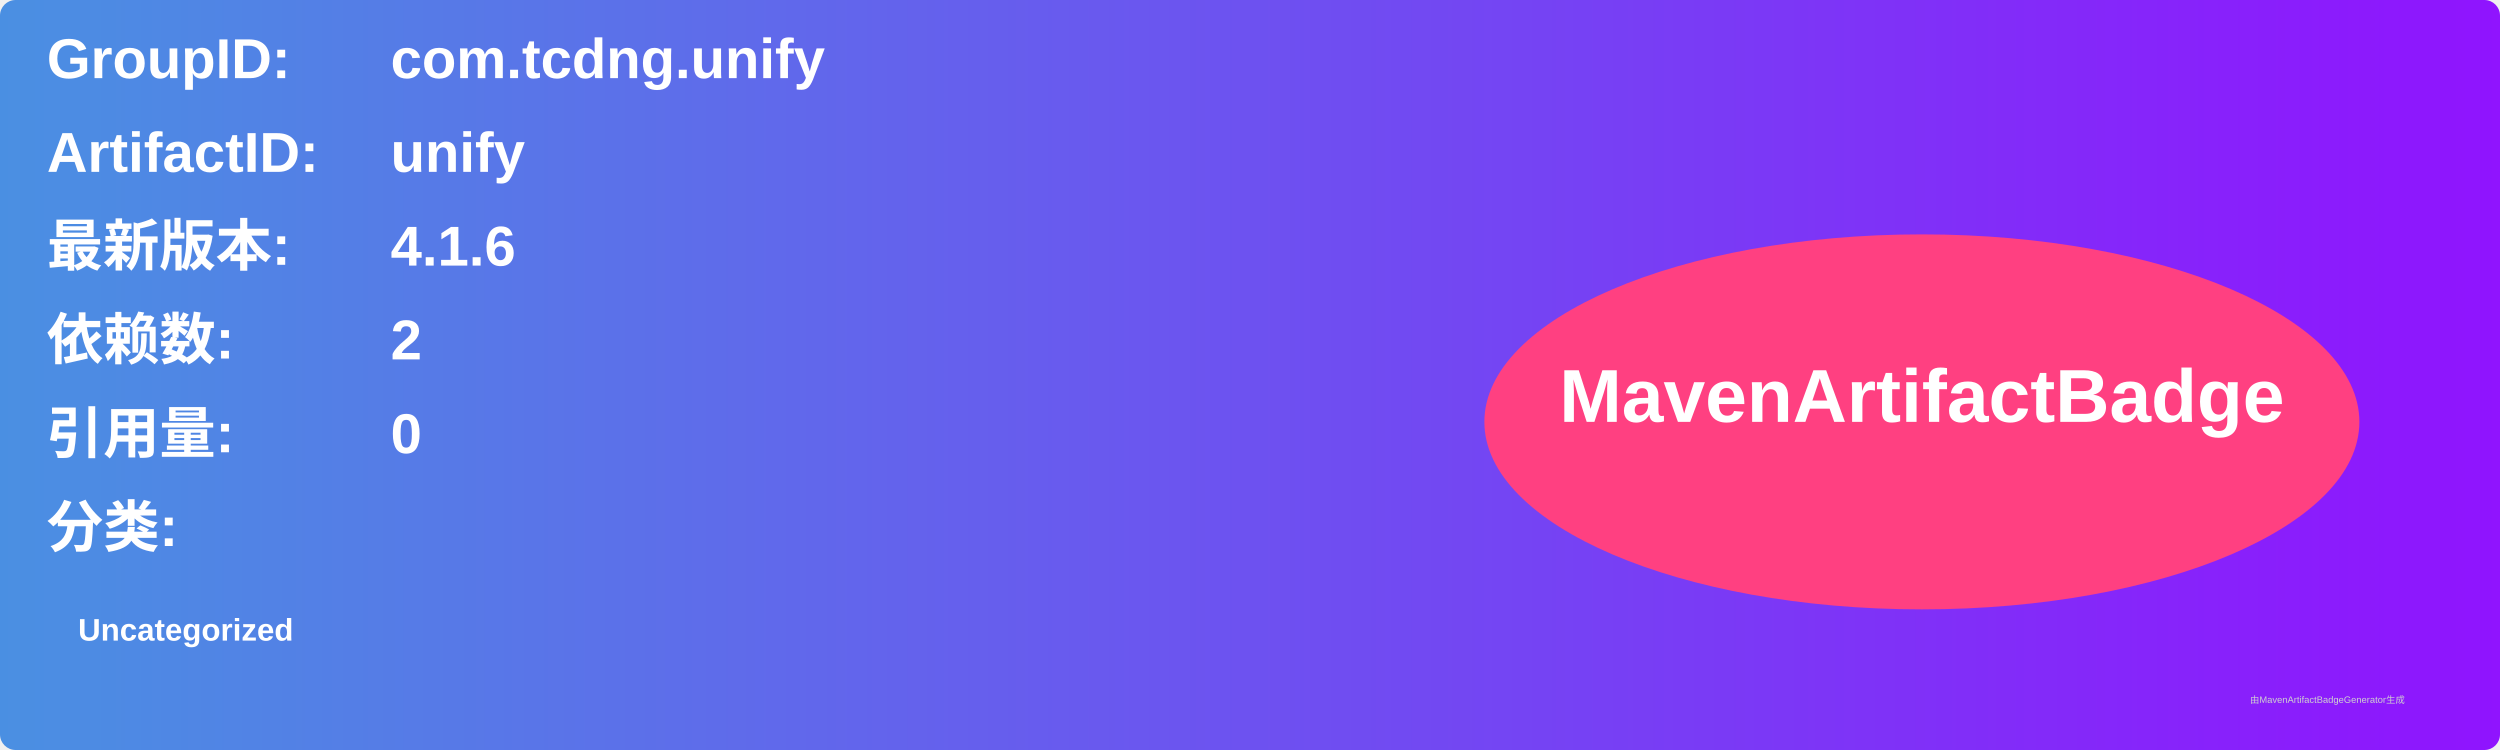
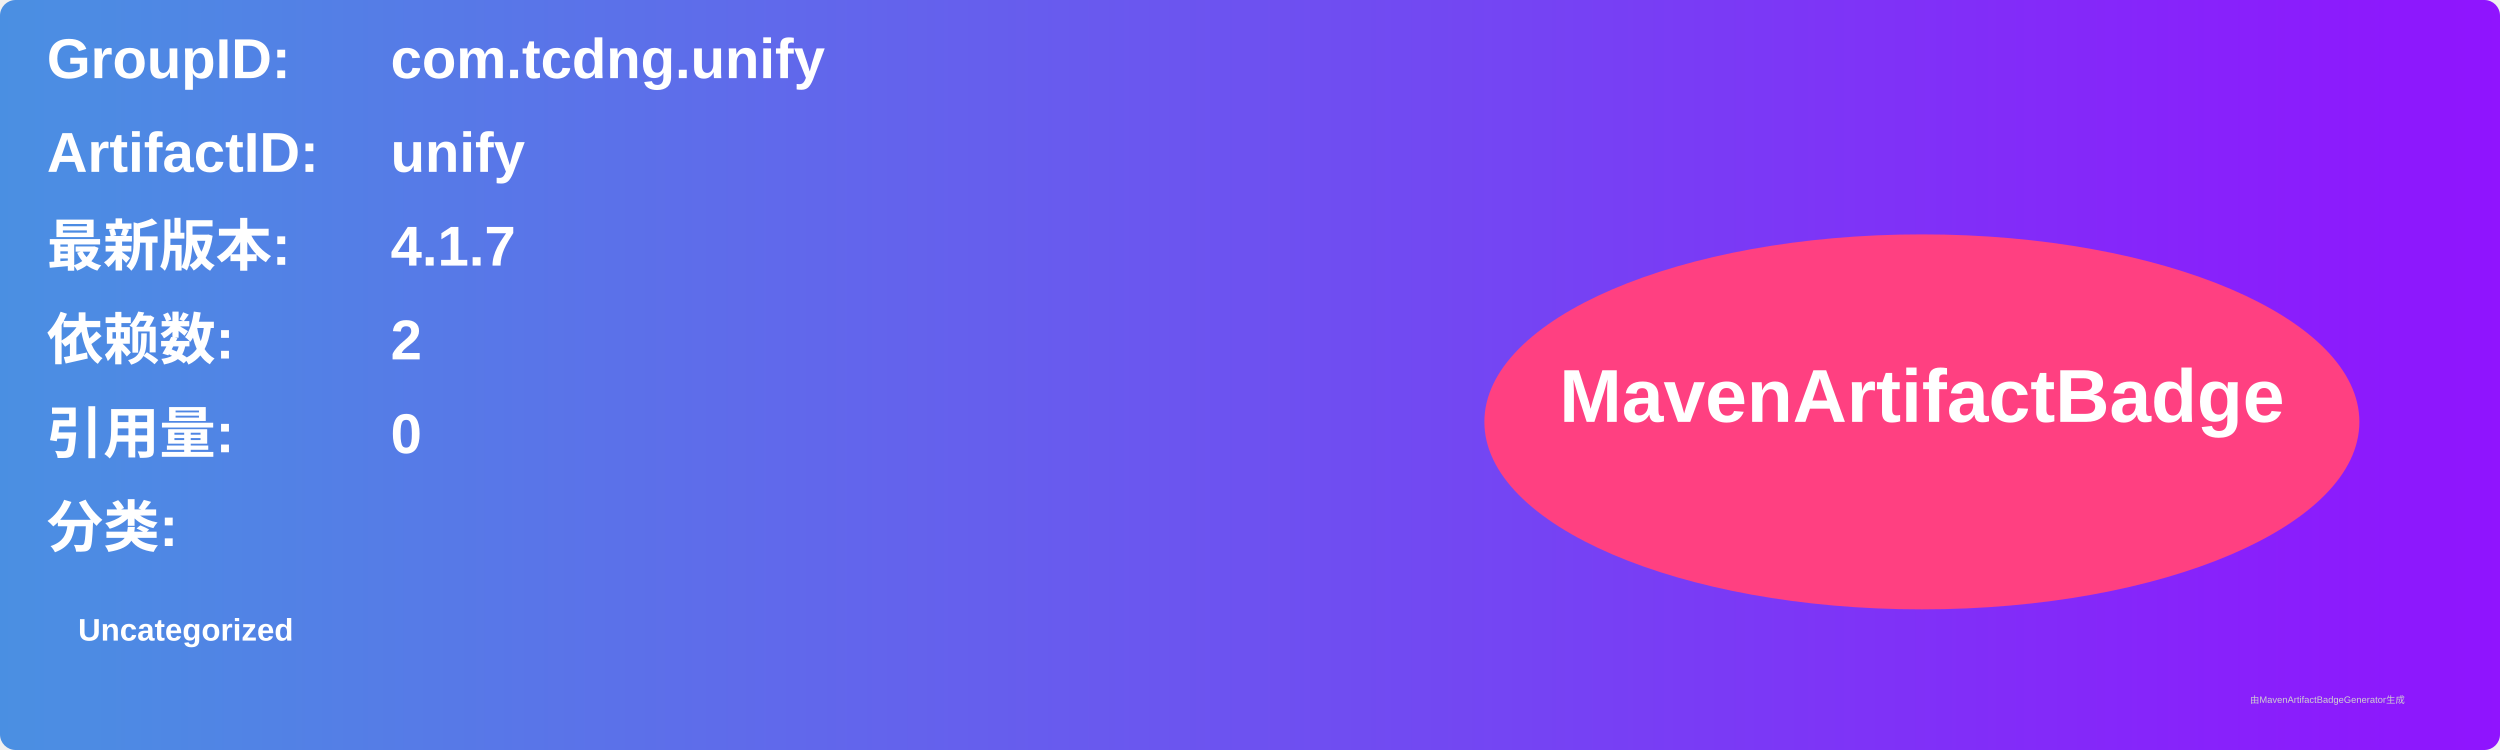
<svg xmlns="http://www.w3.org/2000/svg" width="800" height="240" viewBox="0 0 800 240">
  <linearGradient id="grad" x1="0%" y1="0%" x2="100%" y2="0%">
    <stop offset="0%" stop-color="#4a90e2" />
    <stop offset="100%" stop-color="#9013fe" />
  </linearGradient>
  <rect width="100%" height="100%" rx="5" ry="5" fill="url(#grad)" />
  <g transform="translate(15, 15)">
    <text x="0" y="10" font-family="Arial" font-size="18" fill="white" font-weight="bold" width="260">GroupID:</text>
    <text x="110" y="10" font-family="Arial" font-size="18" fill="white" font-weight="bold" width="460">com.tcdng.unify</text>
    <text x="0" y="40" font-family="Arial" font-size="18" fill="white" font-weight="bold" width="260">ArtifactID:</text>
    <text x="110" y="40" font-family="Arial" font-size="18" fill="white" font-weight="bold" width="460">unify</text>
    <text x="0" y="70" font-family="Arial" font-size="18" fill="white" font-weight="bold">最新版本:</text>
    <text x="110" y="70" font-family="Arial" font-size="18" fill="white" font-weight="bold">
-       <tspan font-weight="bold">4.1.6</tspan>
+       <tspan font-weight="bold">4.1.7</tspan>
    </text>
    <text x="0" y="100" font-family="Arial" font-size="18" fill="white" font-weight="bold">依赖数: </text>
    <text x="110" y="100" font-family="Arial" font-size="18" fill="white">
      <tspan font-weight="bold">2</tspan>
    </text>
    <text x="0" y="130" font-family="Arial" font-size="18" fill="white" font-weight="bold">引用量: </text>
    <text x="110" y="130" font-family="Arial" font-size="18" fill="white">
      <tspan font-weight="bold">0</tspan>
    </text>
    <text x="0" y="160" font-family="Arial" font-size="18" fill="white" font-weight="bold">分类:</text>
    <text x="10" y="190" font-family="Arial" font-size="10" fill="white">
      <tspan font-weight="bold">Uncategorized</tspan>
    </text>
    <ellipse cx="600" cy="120" rx="140" ry="60" fill="#ff4081" />
    <text x="600" y="120" text-anchor="middle" font-family="Arial" font-size="24" fill="white" font-weight="bold">MavenArtifactBadge</text>
  </g>
  <text x="720" y="225" font-family="Arial" font-size="3" fill="#d0d0d0">由MavenArtifactBadgeGenerator生成</text>
</svg>
